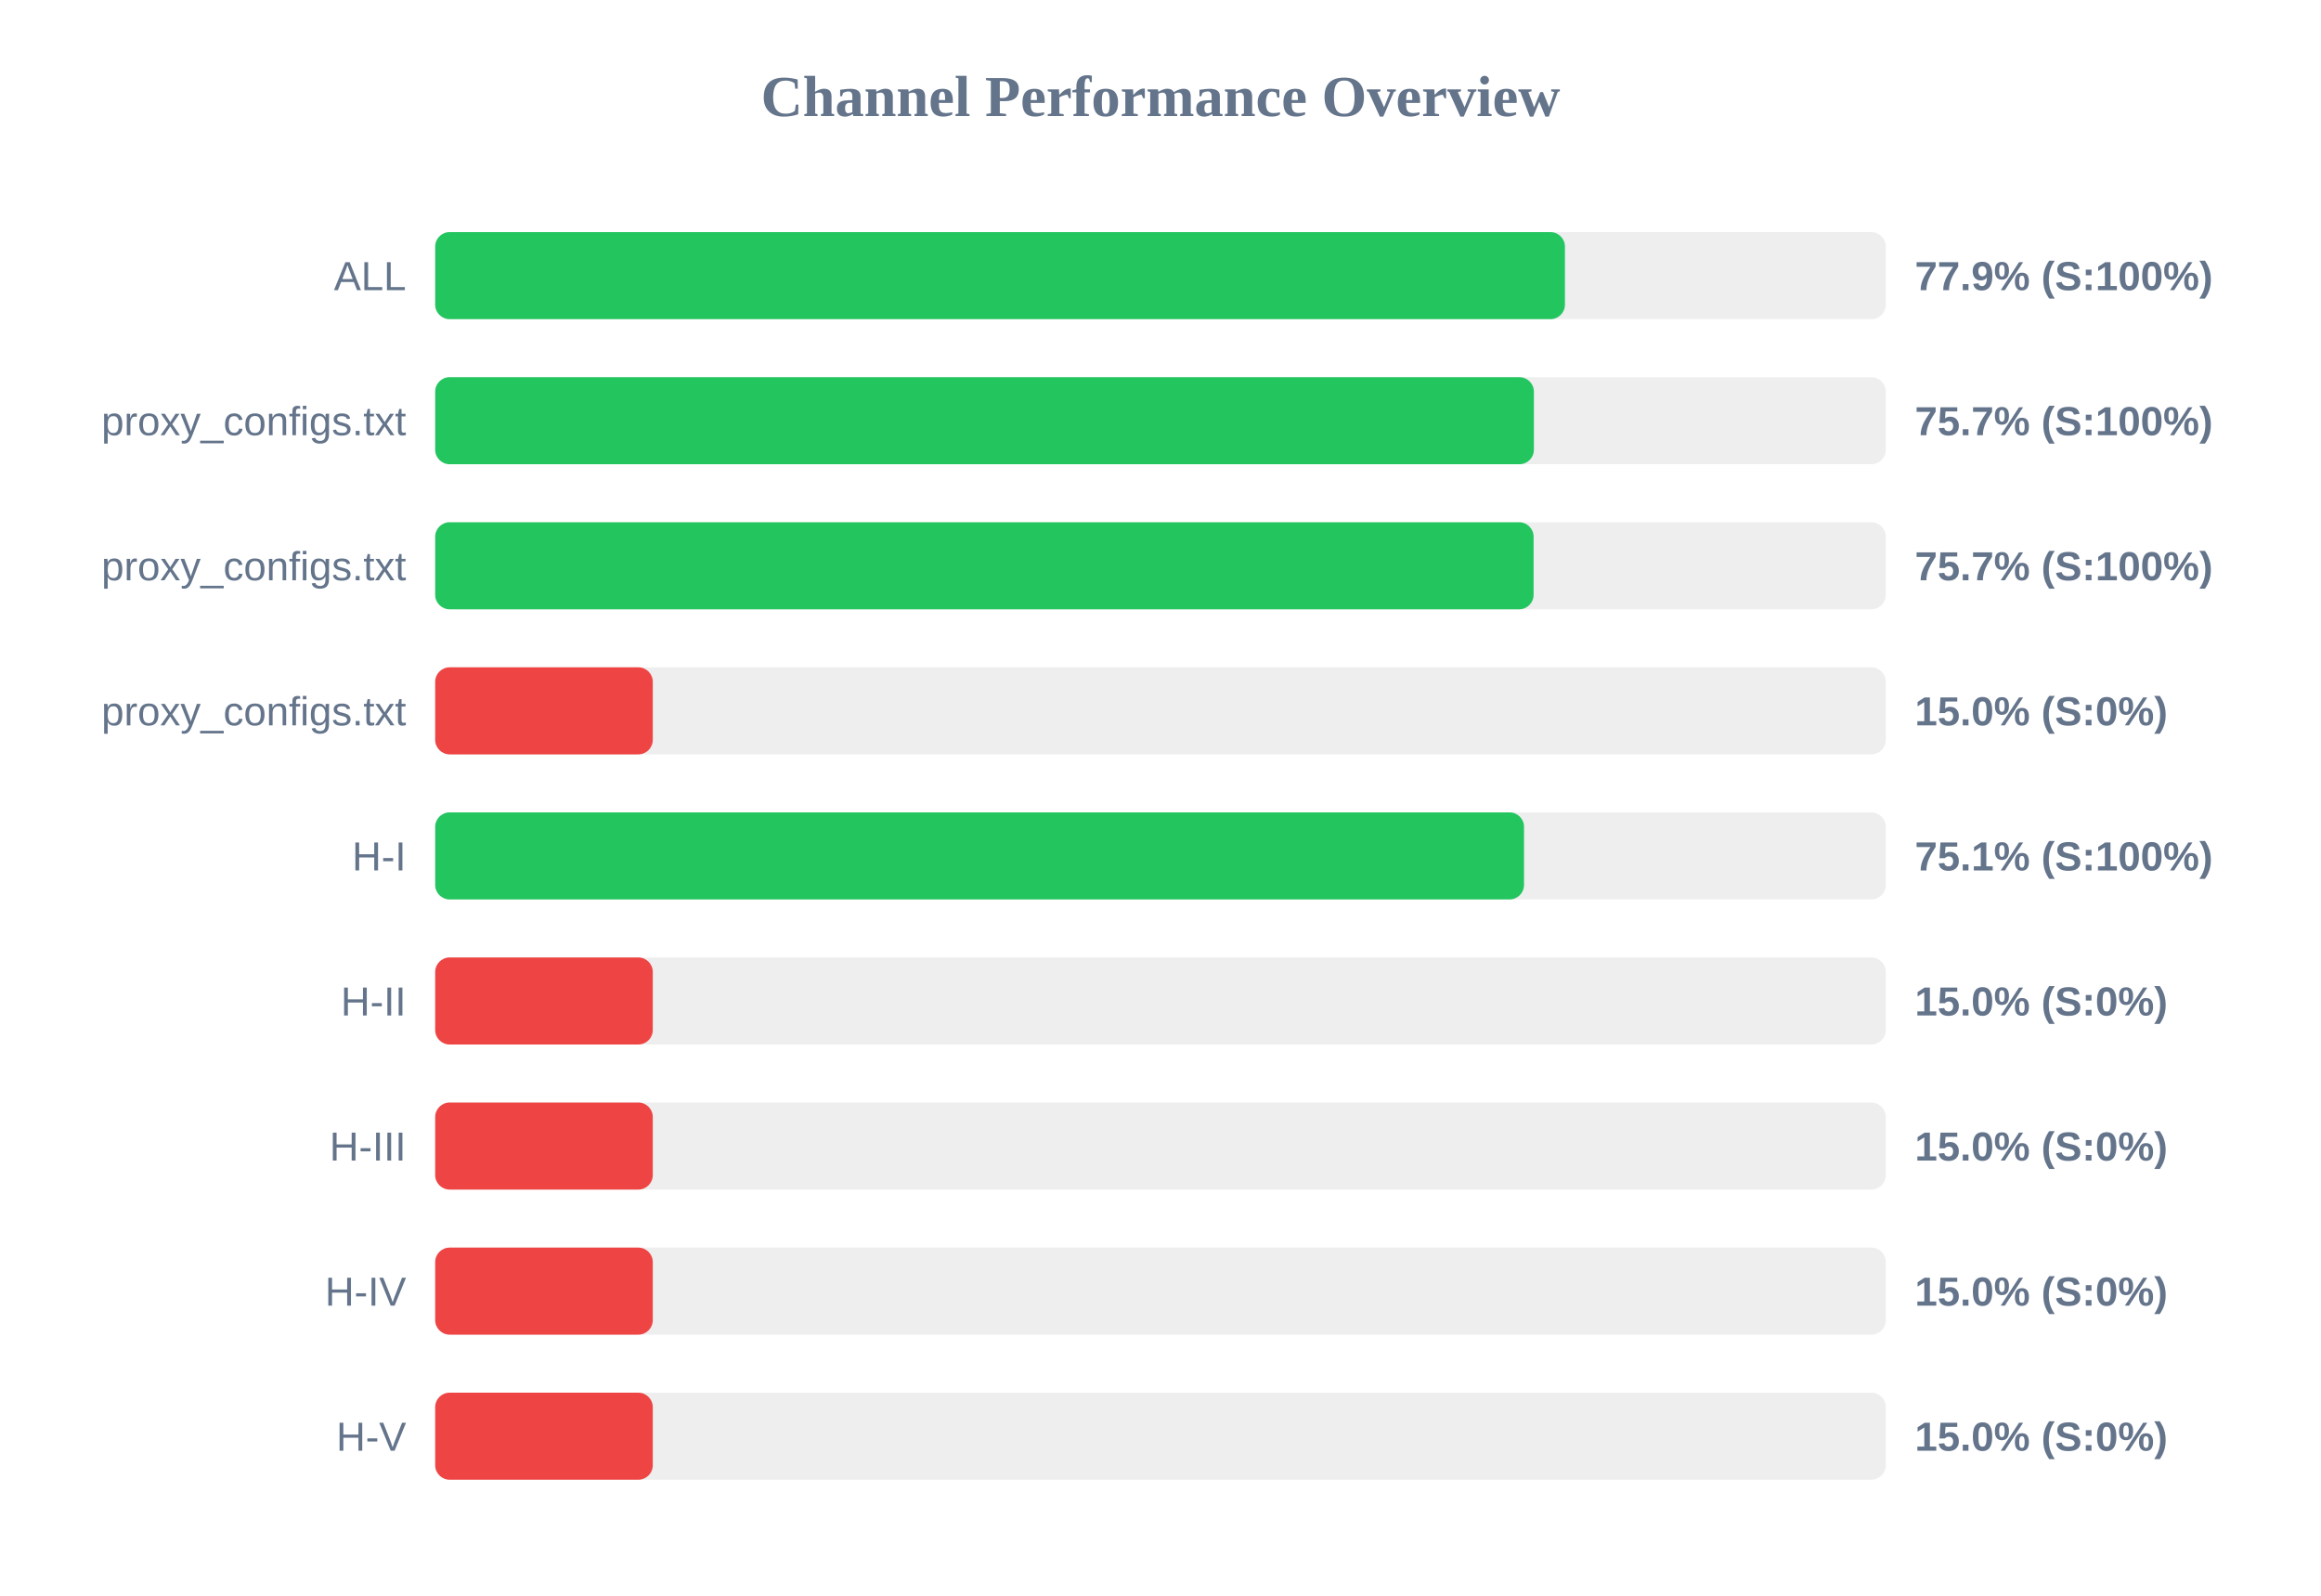
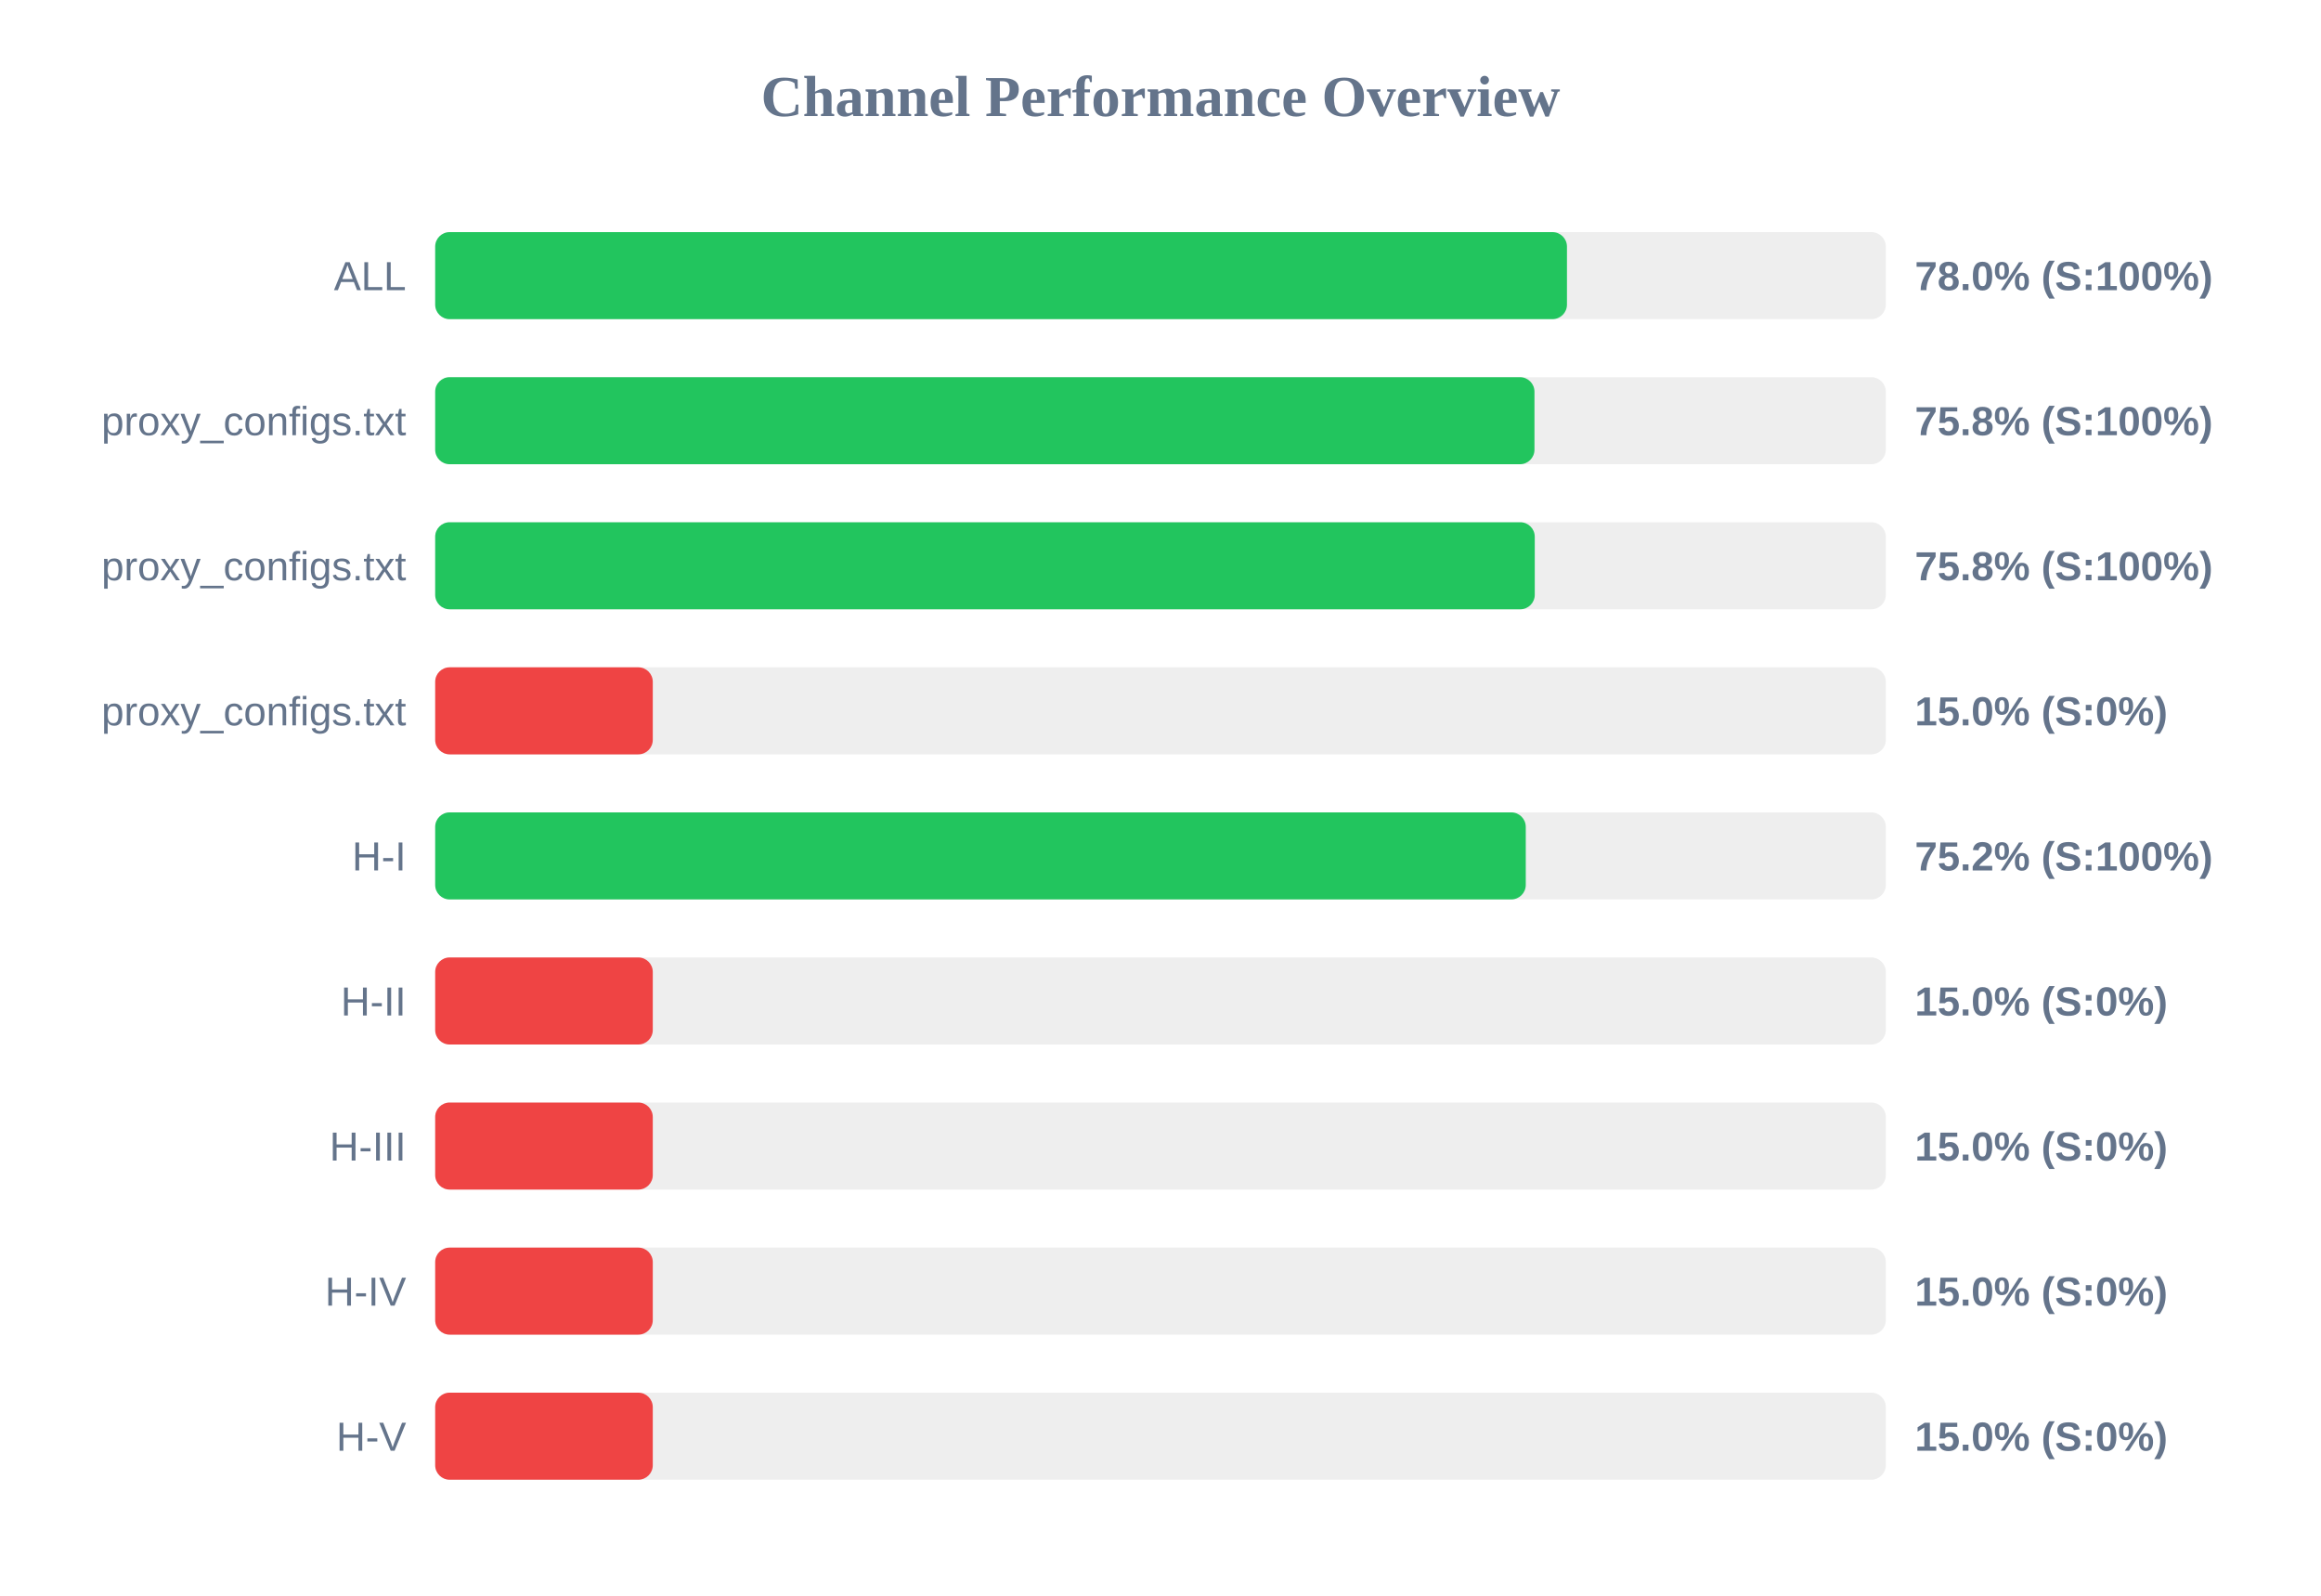
<svg xmlns="http://www.w3.org/2000/svg" width="800" height="550" version="1.1">
  <style>
        .row { font: 14px Arial; fill: #64748b; }
        .score { font: bold 14px Arial; fill: #64748b; }
    </style>
  <text x="400" y="40" text-anchor="middle" font-size="20px" font-weight="bold" fill="#64748b">Channel Performance Overview</text>
  <rect x="150" y="80" width="500" height="30" fill="#eee" rx="5" />
-   <rect x="150" y="80" width="389.4" height="30" fill="#22c55e" rx="5" />
+   <rect x="150" y="80" width="390.1" height="30" fill="#22c55e" rx="5" />
  <text x="140" y="100" text-anchor="end" class="row">ALL</text>
-   <text x="660" y="100" text-anchor="start" class="score">77.9% (S:100%)</text>
+   <text x="660" y="100" text-anchor="start" class="score">78.0% (S:100%)</text>
  <rect x="150" y="130" width="500" height="30" fill="#eee" rx="5" />
-   <rect x="150" y="130" width="378.7" height="30" fill="#22c55e" rx="5" />
+   <rect x="150" y="130" width="378.9" height="30" fill="#22c55e" rx="5" />
  <text x="140" y="150" text-anchor="end" class="row">proxy_configs.txt</text>
-   <text x="660" y="150" text-anchor="start" class="score">75.7% (S:100%)</text>
+   <text x="660" y="150" text-anchor="start" class="score">75.8% (S:100%)</text>
  <rect x="150" y="180" width="500" height="30" fill="#eee" rx="5" />
-   <rect x="150" y="180" width="378.6" height="30" fill="#22c55e" rx="5" />
+   <rect x="150" y="180" width="379.0" height="30" fill="#22c55e" rx="5" />
  <text x="140" y="200" text-anchor="end" class="row">proxy_configs.txt</text>
-   <text x="660" y="200" text-anchor="start" class="score">75.7% (S:100%)</text>
+   <text x="660" y="200" text-anchor="start" class="score">75.8% (S:100%)</text>
  <rect x="150" y="230" width="500" height="30" fill="#eee" rx="5" />
  <rect x="150" y="230" width="75.0" height="30" fill="#ef4444" rx="5" />
  <text x="140" y="250" text-anchor="end" class="row">proxy_configs.txt</text>
  <text x="660" y="250" text-anchor="start" class="score">15.0% (S:0%)</text>
  <rect x="150" y="280" width="500" height="30" fill="#eee" rx="5" />
-   <rect x="150" y="280" width="375.3" height="30" fill="#22c55e" rx="5" />
+   <rect x="150" y="280" width="375.9" height="30" fill="#22c55e" rx="5" />
  <text x="140" y="300" text-anchor="end" class="row">H-I</text>
-   <text x="660" y="300" text-anchor="start" class="score">75.1% (S:100%)</text>
+   <text x="660" y="300" text-anchor="start" class="score">75.2% (S:100%)</text>
  <rect x="150" y="330" width="500" height="30" fill="#eee" rx="5" />
  <rect x="150" y="330" width="75.0" height="30" fill="#ef4444" rx="5" />
  <text x="140" y="350" text-anchor="end" class="row">H-II</text>
  <text x="660" y="350" text-anchor="start" class="score">15.0% (S:0%)</text>
  <rect x="150" y="380" width="500" height="30" fill="#eee" rx="5" />
  <rect x="150" y="380" width="75.0" height="30" fill="#ef4444" rx="5" />
  <text x="140" y="400" text-anchor="end" class="row">H-III</text>
  <text x="660" y="400" text-anchor="start" class="score">15.0% (S:0%)</text>
  <rect x="150" y="430" width="500" height="30" fill="#eee" rx="5" />
  <rect x="150" y="430" width="75.0" height="30" fill="#ef4444" rx="5" />
  <text x="140" y="450" text-anchor="end" class="row">H-IV</text>
  <text x="660" y="450" text-anchor="start" class="score">15.0% (S:0%)</text>
  <rect x="150" y="480" width="500" height="30" fill="#eee" rx="5" />
  <rect x="150" y="480" width="75.0" height="30" fill="#ef4444" rx="5" />
  <text x="140" y="500" text-anchor="end" class="row">H-V</text>
  <text x="660" y="500" text-anchor="start" class="score">15.0% (S:0%)</text>
</svg>
